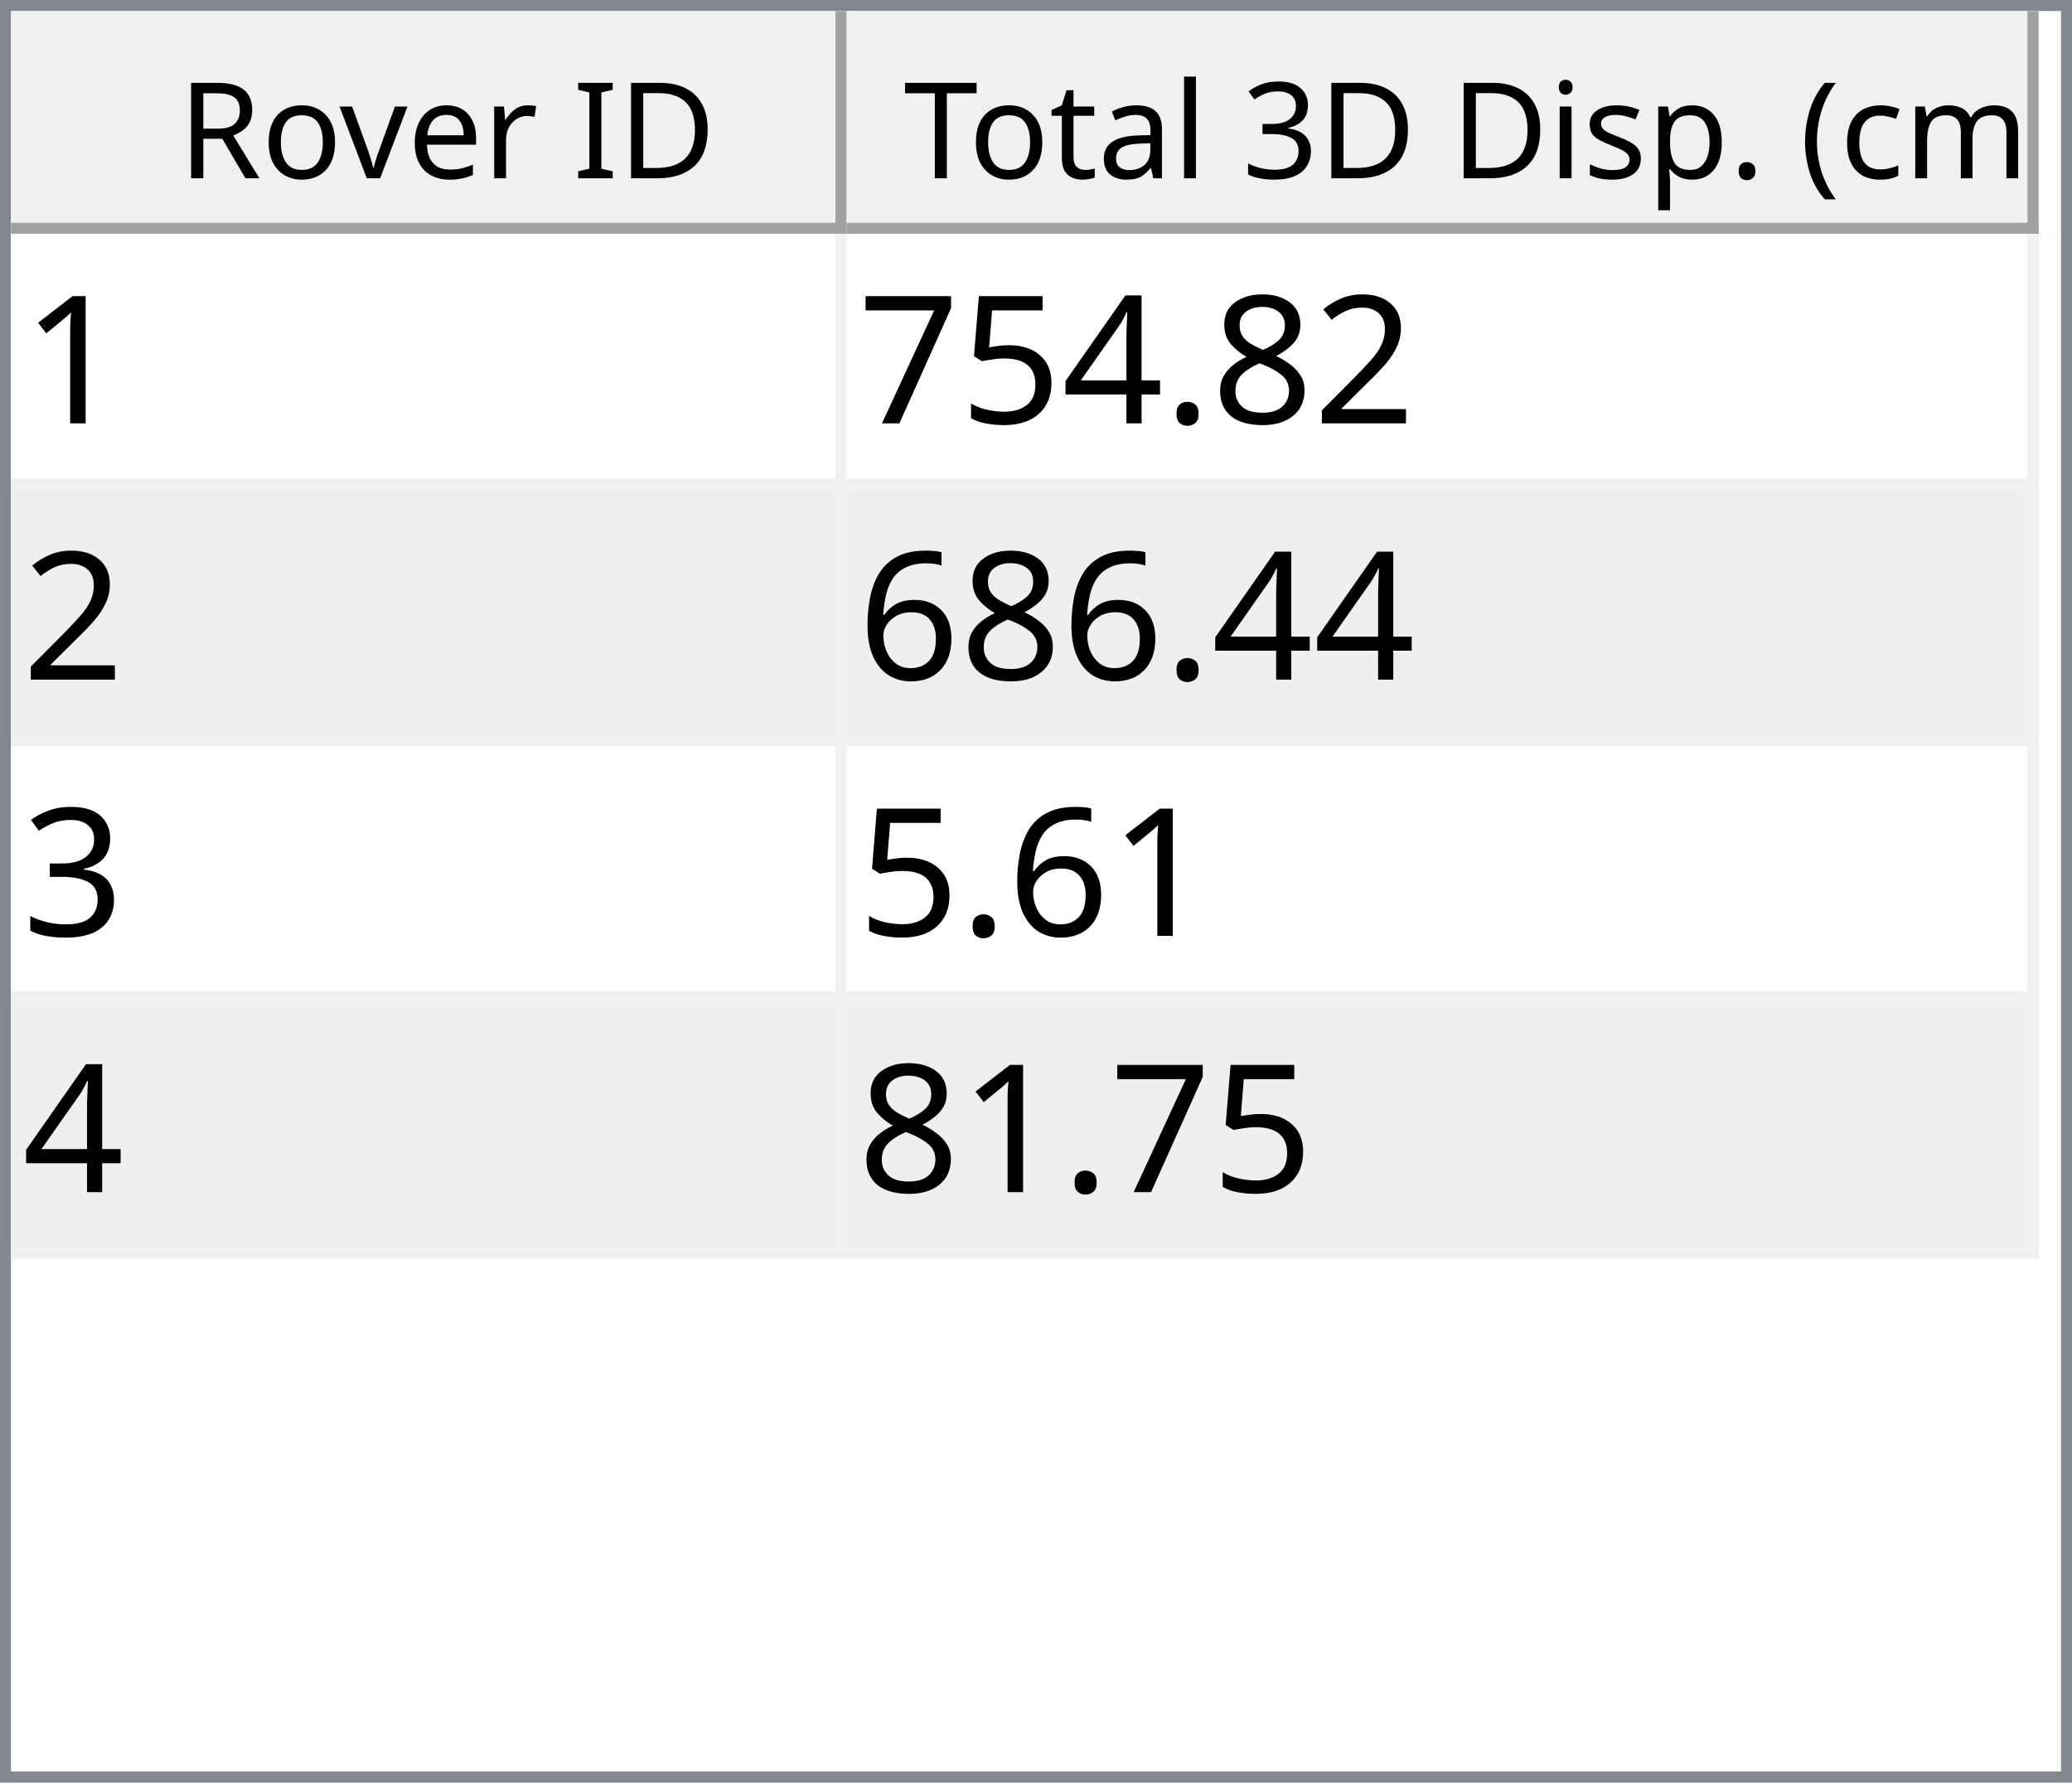
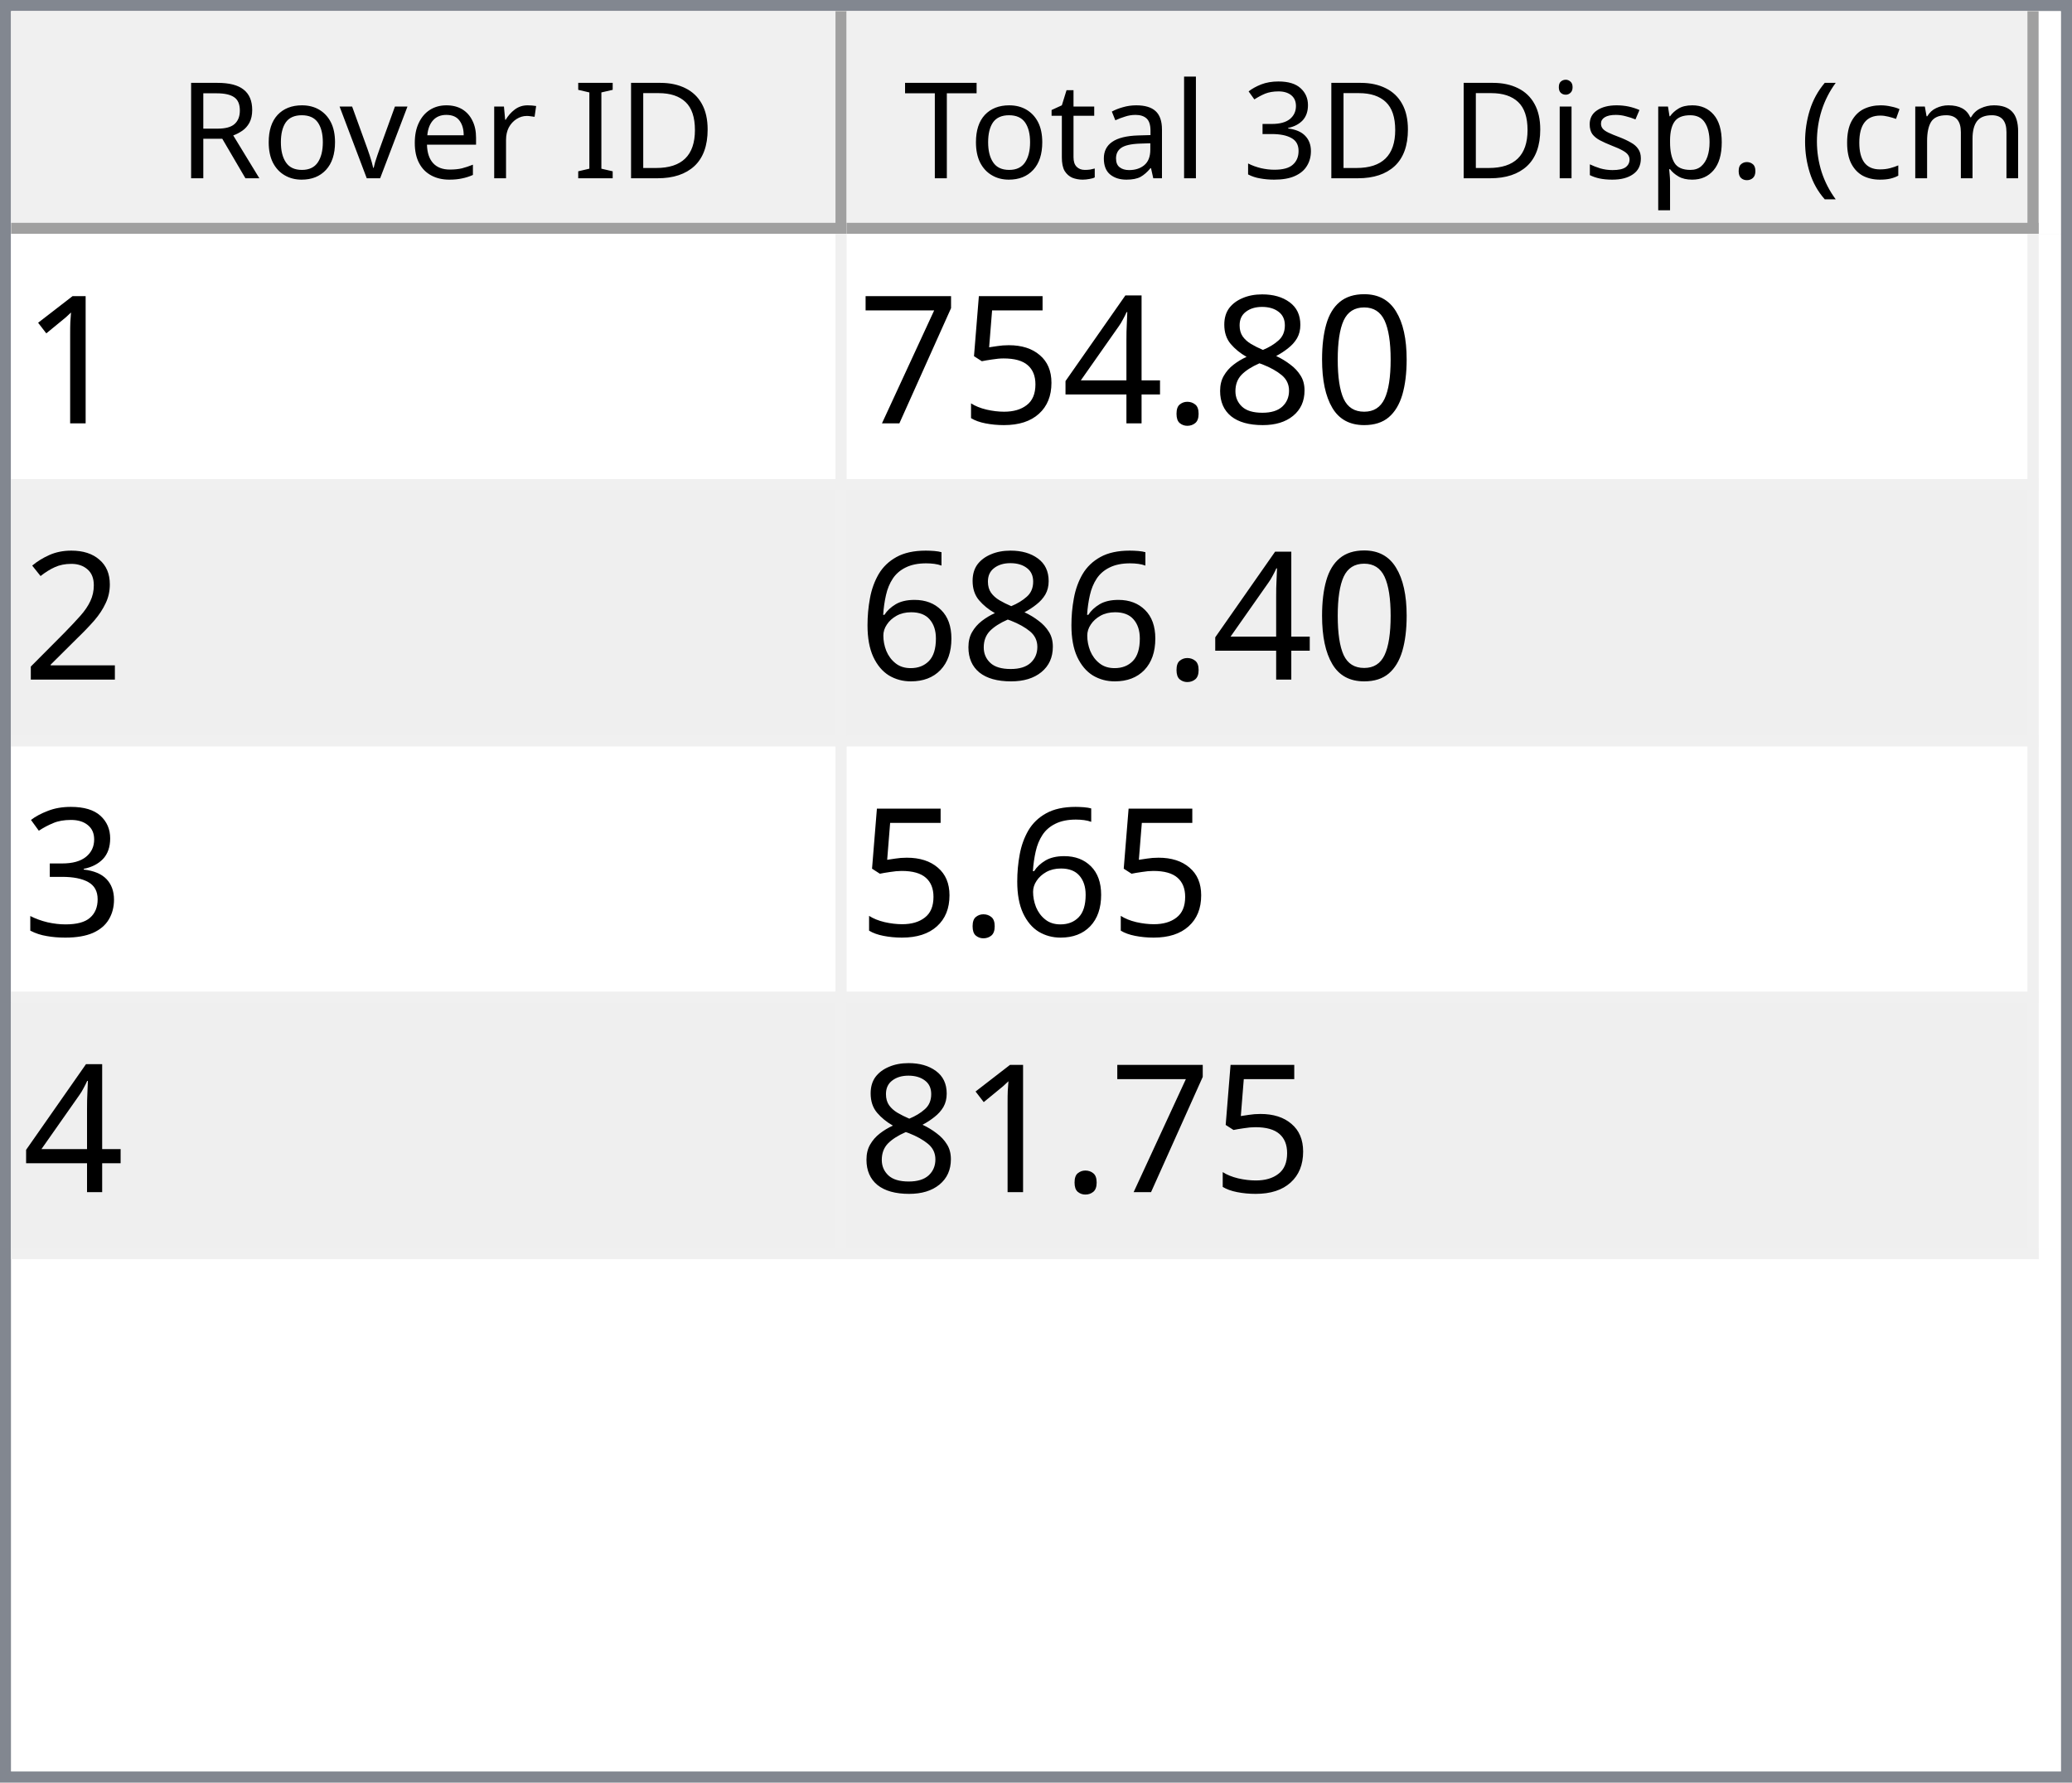
<svg xmlns="http://www.w3.org/2000/svg" style="fill-opacity:1; color-rendering:auto; color-interpolation:auto; text-rendering:auto; stroke:black; stroke-linecap:square; stroke-miterlimit:10; shape-rendering:auto; stroke-opacity:1; fill:black; stroke-dasharray:none; font-weight:normal; stroke-width:1; font-family:'Dialog'; font-style:normal; stroke-linejoin:miter; font-size:12px; stroke-dashoffset:0; image-rendering:auto;" width="186" height="160">
  <defs id="genericDefs" />
  <g>
    <defs id="defs1">
      <clipPath clipPathUnits="userSpaceOnUse" id="clipPath1">
        <path d="M0 0 L186 0 L186 160 L0 160 L0 0 Z" />
      </clipPath>
      <clipPath clipPathUnits="userSpaceOnUse" id="clipPath2">
        <path d="M0 0 L0 160 L186 160 L186 0 Z" />
      </clipPath>
      <clipPath clipPathUnits="userSpaceOnUse" id="clipPath3">
        <path d="M0 0 L0 20 L184 20 L184 0 Z" />
      </clipPath>
      <clipPath clipPathUnits="userSpaceOnUse" id="clipPath4">
        <path d="M0 0 L0 20 L75 20 L75 0 Z" />
      </clipPath>
      <clipPath clipPathUnits="userSpaceOnUse" id="clipPath5">
        <path d="M1 1 L1 19 L74 19 L74 1 Z" />
      </clipPath>
      <clipPath clipPathUnits="userSpaceOnUse" id="clipPath6">
        <path d="M0 0 L0 18 L73 18 L73 0 Z" />
      </clipPath>
      <clipPath clipPathUnits="userSpaceOnUse" id="clipPath7">
        <path d="M-0.5 -0.5 L-0.5 19.5 L74.5 19.5 L74.5 -0.5 Z" />
      </clipPath>
      <clipPath clipPathUnits="userSpaceOnUse" id="clipPath8">
        <path d="M0 0 L0 20 L107 20 L107 0 Z" />
      </clipPath>
      <clipPath clipPathUnits="userSpaceOnUse" id="clipPath9">
        <path d="M1 1 L1 19 L106 19 L106 1 Z" />
      </clipPath>
      <clipPath clipPathUnits="userSpaceOnUse" id="clipPath10">
        <path d="M0 0 L0 18 L105 18 L105 0 Z" />
      </clipPath>
      <clipPath clipPathUnits="userSpaceOnUse" id="clipPath11">
        <path d="M-0.5 -0.5 L-0.5 19.5 L106.5 19.5 L106.5 -0.5 Z" />
      </clipPath>
      <clipPath clipPathUnits="userSpaceOnUse" id="clipPath12">
        <path d="M0 0 L0 138 L184 138 L184 0 Z" />
      </clipPath>
      <clipPath clipPathUnits="userSpaceOnUse" id="clipPath13">
        <path d="M0 0 L0 92 L182 92 L182 0 Z" />
      </clipPath>
      <clipPath clipPathUnits="userSpaceOnUse" id="clipPath14">
        <path d="M-0.5 -0.5 L-0.5 91.5 L181.5 91.5 L181.5 -0.5 Z" />
      </clipPath>
      <clipPath clipPathUnits="userSpaceOnUse" id="clipPath15">
        <path d="M0 0 L0 22 L74 22 L74 0 Z" />
      </clipPath>
      <clipPath clipPathUnits="userSpaceOnUse" id="clipPath16">
        <path d="M0 0 L0 22 L106 22 L106 0 Z" />
      </clipPath>
      <font horiz-adv-x="64.551" id="font1">
        <font-face ascent="107.91" descent="25.098" units-per-em="100" style="font-style:normal; font-family:Segoe UI; font-weight:normal;" />
        <missing-glyph horiz-adv-x="64.551" d="M8.109 0 L8.109 68.266 L56.453 68.266 L56.453 0 L8.109 0 ZM15.328 7.234 L49.219 7.234 L49.219 61.031 L15.328 61.031 L15.328 7.234 Z" />
        <glyph unicode="D" horiz-adv-x="70.117" d="M9.188 0 L9.188 70.016 L28.516 70.016 Q65.531 70.016 65.531 35.891 Q65.531 19.672 55.25 9.836 Q44.969 0 27.734 0 L9.188 0 ZM17.391 62.594 L17.391 7.422 L27.828 7.422 Q41.609 7.422 49.273 14.797 Q56.938 22.172 56.938 35.688 Q56.938 62.594 28.328 62.594 L17.391 62.594 Z" />
        <glyph unicode="I" horiz-adv-x="26.611" d="M17.391 0 L9.188 0 L9.188 70.016 L17.391 70.016 L17.391 0 Z" />
        <glyph unicode=" " horiz-adv-x="27.393" d="" />
        <glyph unicode="r" horiz-adv-x="34.766" d="M34.188 41.891 Q32.078 43.5 28.125 43.5 Q23 43.5 19.555 38.672 Q16.109 33.844 16.109 25.484 L16.109 0 L8.109 0 L8.109 50 L16.109 50 L16.109 39.703 L16.312 39.703 Q18.016 44.969 21.531 47.922 Q25.047 50.875 29.391 50.875 Q32.516 50.875 34.188 50.203 L34.188 41.891 Z" />
        <glyph unicode="e" horiz-adv-x="52.295" d="M48.297 23 L12.984 23 Q13.188 14.656 17.484 10.109 Q21.781 5.562 29.297 5.562 Q37.75 5.562 44.828 11.141 L44.828 3.609 Q38.234 -1.172 27.391 -1.172 Q16.797 -1.172 10.742 5.641 Q4.688 12.453 4.688 24.812 Q4.688 36.469 11.305 43.82 Q17.922 51.172 27.734 51.172 Q37.547 51.172 42.922 44.828 Q48.297 38.484 48.297 27.203 L48.297 23 ZM40.094 29.781 Q40.047 36.719 36.75 40.578 Q33.453 44.438 27.594 44.438 Q21.922 44.438 17.969 40.383 Q14.016 36.328 13.094 29.781 L40.094 29.781 Z" />
        <glyph unicode="v" horiz-adv-x="47.9" d="M47.406 50 L27.484 0 L19.625 0 L0.688 50 L9.469 50 L22.172 13.672 Q23.578 9.672 23.922 6.688 L24.125 6.688 Q24.609 10.453 25.688 13.484 L38.969 50 L47.406 50 Z" />
        <glyph unicode="o" horiz-adv-x="58.594" d="M29 -1.172 Q17.922 -1.172 11.305 5.836 Q4.688 12.844 4.688 24.422 Q4.688 37.016 11.57 44.094 Q18.453 51.172 30.172 51.172 Q41.359 51.172 47.633 44.289 Q53.906 37.406 53.906 25.203 Q53.906 13.234 47.141 6.031 Q40.375 -1.172 29 -1.172 ZM29.594 44.438 Q21.875 44.438 17.383 39.188 Q12.891 33.938 12.891 24.703 Q12.891 15.828 17.43 10.695 Q21.969 5.562 29.594 5.562 Q37.359 5.562 41.531 10.594 Q45.703 15.625 45.703 24.906 Q45.703 34.281 41.531 39.359 Q37.359 44.438 29.594 44.438 Z" />
        <glyph unicode="R" horiz-adv-x="59.814" d="M59.375 0 L49.609 0 L37.891 19.625 Q36.281 22.359 34.766 24.289 Q33.25 26.219 31.664 27.438 Q30.078 28.656 28.25 29.219 Q26.422 29.781 24.125 29.781 L17.391 29.781 L17.391 0 L9.188 0 L9.188 70.016 L30.078 70.016 Q34.672 70.016 38.555 68.867 Q42.438 67.719 45.289 65.375 Q48.141 63.031 49.758 59.547 Q51.375 56.062 51.375 51.375 Q51.375 47.703 50.273 44.656 Q49.172 41.609 47.148 39.211 Q45.125 36.812 42.266 35.133 Q39.406 33.453 35.844 32.516 L35.844 32.328 Q37.594 31.547 38.891 30.547 Q40.188 29.547 41.359 28.18 Q42.531 26.812 43.68 25.078 Q44.828 23.344 46.234 21.047 L59.375 0 ZM17.391 62.594 L17.391 37.203 L28.516 37.203 Q31.594 37.203 34.203 38.133 Q36.812 39.062 38.719 40.797 Q40.625 42.531 41.703 45.047 Q42.781 47.562 42.781 50.688 Q42.781 56.297 39.141 59.445 Q35.5 62.594 28.609 62.594 L17.391 62.594 Z" />
        <glyph unicode=")" horiz-adv-x="30.176" d="M8.297 -15.922 L1.172 -15.922 Q16.406 2.344 16.406 26.812 Q16.406 51.469 1.078 70.016 L8.297 70.016 Q23.531 52.156 23.531 26.703 Q23.531 1.375 8.297 -15.922 Z" />
        <glyph unicode="m" horiz-adv-x="86.133" d="M79.109 0 L71.094 0 L71.094 28.719 Q71.094 37.016 68.531 40.727 Q65.969 44.438 59.906 44.438 Q54.781 44.438 51.195 39.75 Q47.609 35.062 47.609 28.516 L47.609 0 L39.594 0 L39.594 29.688 Q39.594 44.438 28.219 44.438 Q22.953 44.438 19.531 40.016 Q16.109 35.594 16.109 28.516 L16.109 0 L8.109 0 L8.109 50 L16.109 50 L16.109 42.094 L16.312 42.094 Q21.625 51.172 31.844 51.172 Q36.969 51.172 40.773 48.312 Q44.578 45.453 46 40.828 Q51.562 51.172 62.594 51.172 Q79.109 51.172 79.109 30.812 L79.109 0 Z" />
        <glyph unicode="c" horiz-adv-x="46.191" d="M42.188 2.297 Q36.422 -1.172 28.516 -1.172 Q17.828 -1.172 11.258 5.789 Q4.688 12.75 4.688 23.828 Q4.688 36.188 11.766 43.68 Q18.844 51.172 30.672 51.172 Q37.25 51.172 42.281 48.734 L42.281 40.531 Q36.719 44.438 30.375 44.438 Q22.703 44.438 17.797 38.945 Q12.891 33.453 12.891 24.516 Q12.891 15.719 17.508 10.641 Q22.125 5.562 29.891 5.562 Q36.422 5.562 42.188 9.906 L42.188 2.297 Z" />
        <glyph unicode="(" horiz-adv-x="30.176" d="M29.109 -15.922 L21.969 -15.922 Q6.844 1.375 6.844 26.703 Q6.844 52.156 21.969 70.016 L29.203 70.016 Q13.875 51.469 13.875 26.812 Q13.875 2.344 29.109 -15.922 Z" />
        <glyph unicode="." horiz-adv-x="21.68" d="M10.891 -1.078 Q8.641 -1.078 7.055 0.539 Q5.469 2.156 5.469 4.391 Q5.469 6.641 7.055 8.273 Q8.641 9.906 10.891 9.906 Q13.188 9.906 14.797 8.273 Q16.406 6.641 16.406 4.391 Q16.406 2.156 14.797 0.539 Q13.188 -1.078 10.891 -1.078 Z" />
        <glyph unicode="p" horiz-adv-x="58.789" d="M16.312 7.234 L16.109 7.234 L16.109 -23 L8.109 -23 L8.109 50 L16.109 50 L16.109 41.219 L16.312 41.219 Q22.219 51.172 33.594 51.172 Q43.266 51.172 48.688 44.461 Q54.109 37.75 54.109 26.469 Q54.109 13.922 48 6.375 Q41.891 -1.172 31.297 -1.172 Q21.578 -1.172 16.312 7.234 ZM16.109 27.391 L16.109 20.406 Q16.109 14.203 20.141 9.883 Q24.172 5.562 30.375 5.562 Q37.641 5.562 41.773 11.133 Q45.906 16.703 45.906 26.609 Q45.906 34.969 42.047 39.703 Q38.188 44.438 31.594 44.438 Q24.609 44.438 20.359 39.578 Q16.109 34.719 16.109 27.391 Z" />
        <glyph unicode="s" horiz-adv-x="42.432" d="M5.078 1.812 L5.078 10.406 Q11.625 5.562 19.484 5.562 Q30.031 5.562 30.031 12.594 Q30.031 14.594 29.125 15.992 Q28.219 17.391 26.68 18.461 Q25.141 19.531 23.07 20.383 Q21 21.234 18.609 22.172 Q15.281 23.484 12.766 24.828 Q10.25 26.172 8.57 27.859 Q6.891 29.547 6.031 31.695 Q5.172 33.844 5.172 36.719 Q5.172 40.234 6.789 42.945 Q8.406 45.656 11.086 47.484 Q13.766 49.312 17.211 50.242 Q20.656 51.172 24.312 51.172 Q30.812 51.172 35.938 48.922 L35.938 40.828 Q30.422 44.438 23.25 44.438 Q21 44.438 19.195 43.922 Q17.391 43.406 16.094 42.477 Q14.797 41.547 14.086 40.258 Q13.375 38.969 13.375 37.406 Q13.375 35.453 14.086 34.133 Q14.797 32.812 16.164 31.789 Q17.531 30.766 19.484 29.938 Q21.438 29.109 23.922 28.125 Q27.25 26.859 29.883 25.516 Q32.516 24.172 34.375 22.484 Q36.234 20.797 37.234 18.602 Q38.234 16.406 38.234 13.375 Q38.234 9.672 36.602 6.938 Q34.969 4.203 32.234 2.398 Q29.5 0.594 25.93 -0.289 Q22.359 -1.172 18.453 -1.172 Q10.75 -1.172 5.078 1.812 Z" />
        <glyph unicode="i" horiz-adv-x="24.219" d="M12.203 62.703 Q10.062 62.703 8.547 64.164 Q7.031 65.625 7.031 67.875 Q7.031 70.125 8.547 71.609 Q10.062 73.094 12.203 73.094 Q14.406 73.094 15.945 71.609 Q17.484 70.125 17.484 67.875 Q17.484 65.719 15.945 64.211 Q14.406 62.703 12.203 62.703 ZM16.109 0 L8.109 0 L8.109 50 L16.109 50 L16.109 0 Z" />
        <glyph unicode="3" horiz-adv-x="53.906" d="M46.531 19.828 Q46.531 15.094 44.75 11.211 Q42.969 7.328 39.719 4.57 Q36.469 1.812 31.93 0.297 Q27.391 -1.219 21.922 -1.219 Q11.922 -1.219 6 2.594 L6 11.188 Q13.094 5.609 22.219 5.609 Q25.875 5.609 28.828 6.539 Q31.781 7.469 33.906 9.227 Q36.031 10.984 37.18 13.477 Q38.328 15.969 38.328 19.094 Q38.328 32.812 18.797 32.812 L12.984 32.812 L12.984 39.594 L18.5 39.594 Q35.797 39.594 35.797 52.484 Q35.797 64.406 22.609 64.406 Q15.188 64.406 8.688 59.422 L8.688 67.188 Q15.375 71.188 24.609 71.188 Q29 71.188 32.57 69.969 Q36.141 68.75 38.68 66.555 Q41.219 64.359 42.609 61.281 Q44 58.203 44 54.5 Q44 40.672 30.031 36.719 L30.031 36.531 Q33.594 36.141 36.625 34.797 Q39.656 33.453 41.852 31.305 Q44.047 29.156 45.289 26.25 Q46.531 23.344 46.531 19.828 Z" />
        <glyph unicode="l" horiz-adv-x="24.219" d="M16.109 0 L8.109 0 L8.109 74.031 L16.109 74.031 L16.109 0 Z" />
        <glyph unicode="a" horiz-adv-x="50.879" d="M43.891 0 L35.891 0 L35.891 7.812 L35.688 7.812 Q30.469 -1.172 20.312 -1.172 Q12.844 -1.172 8.617 2.781 Q4.391 6.734 4.391 13.281 Q4.391 27.297 20.906 29.594 L35.891 31.688 Q35.891 44.438 25.594 44.438 Q16.547 44.438 9.281 38.281 L9.281 46.484 Q16.656 51.172 26.266 51.172 Q43.891 51.172 43.891 32.516 L43.891 0 ZM35.891 25.297 L23.828 23.641 Q18.266 22.859 15.43 20.875 Q12.594 18.891 12.594 13.875 Q12.594 10.203 15.211 7.883 Q17.828 5.562 22.172 5.562 Q28.125 5.562 32.008 9.742 Q35.891 13.922 35.891 20.312 L35.891 25.297 Z" />
        <glyph unicode="t" horiz-adv-x="33.887" d="M31.297 0.484 Q28.469 -1.078 23.828 -1.078 Q10.688 -1.078 10.688 13.578 L10.688 43.172 L2.094 43.172 L2.094 50 L10.688 50 L10.688 62.203 L18.703 64.797 L18.703 50 L31.297 50 L31.297 43.172 L18.703 43.172 L18.703 14.984 Q18.703 9.969 20.414 7.82 Q22.125 5.672 26.078 5.672 Q29.109 5.672 31.297 7.328 L31.297 0.484 Z" />
        <glyph unicode="T" horiz-adv-x="52.393" d="M50.594 62.594 L30.375 62.594 L30.375 0 L22.172 0 L22.172 62.594 L2 62.594 L2 70.016 L50.594 70.016 L50.594 62.594 Z" />
      </font>
      <font horiz-adv-x="75.0" id="font2">
        <font-face ascent="100.537" descent="21.973" units-per-em="100" style="font-style:normal; font-family:sans-serif; font-weight:normal;" />
        <missing-glyph horiz-adv-x="75.0" d="M12.5 0 L12.5 62.5 L62.5 62.5 L62.5 0 L12.5 0 ZM14.062 1.562 L60.938 1.562 L60.938 60.938 L14.062 60.938 L14.062 1.562 Z" />
        <glyph unicode="1" horiz-adv-x="55.615" d="M37.25 0 L28.469 0 L28.469 56 Q25.297 52.984 20.141 49.953 Q14.984 46.922 10.891 45.406 L10.891 53.906 Q18.266 57.375 23.781 62.305 Q29.297 67.234 31.594 71.875 L37.25 71.875 L37.25 0 Z" />
-         <glyph unicode="2" horiz-adv-x="55.615" d="M50.344 8.453 L50.344 0 L3.031 0 Q2.938 3.172 4.047 6.109 Q5.859 10.938 9.836 15.625 Q13.812 20.312 21.344 26.469 Q33.016 36.031 37.117 41.625 Q41.219 47.219 41.219 52.203 Q41.219 57.422 37.477 61.008 Q33.734 64.594 27.734 64.594 Q21.391 64.594 17.578 60.789 Q13.766 56.984 13.719 50.25 L4.688 51.172 Q5.609 61.281 11.664 66.578 Q17.719 71.875 27.938 71.875 Q38.234 71.875 44.242 66.164 Q50.25 60.453 50.25 52 Q50.25 47.703 48.492 43.555 Q46.734 39.406 42.656 34.812 Q38.578 30.219 29.109 22.219 Q21.188 15.578 18.945 13.211 Q16.703 10.844 15.234 8.453 L50.344 8.453 Z" />
+         <glyph unicode="0" horiz-adv-x="55.615" d="M4.156 35.297 Q4.156 48 6.766 55.742 Q9.375 63.484 14.523 67.68 Q19.672 71.875 27.484 71.875 Q33.25 71.875 37.594 69.555 Q41.938 67.234 44.773 62.867 Q47.609 58.5 49.219 52.227 Q50.828 45.953 50.828 35.297 Q50.828 22.703 48.242 14.969 Q45.656 7.234 40.508 3.008 Q35.359 -1.219 27.484 -1.219 Q17.141 -1.219 11.234 6.203 Q4.156 15.141 4.156 35.297 ZM13.188 35.297 Q13.188 17.672 17.312 11.836 Q21.438 6 27.484 6 Q33.547 6 37.672 11.859 Q41.797 17.719 41.797 35.297 Q41.797 52.984 37.672 58.789 Q33.547 64.594 27.391 64.594 Q21.344 64.594 17.719 59.469 Q13.188 52.938 13.188 35.297 Z" />
        <glyph unicode="8" horiz-adv-x="55.615" d="M17.672 38.812 Q12.203 40.828 9.57 44.539 Q6.938 48.25 6.938 53.422 Q6.938 61.234 12.555 66.555 Q18.172 71.875 27.484 71.875 Q36.859 71.875 42.578 66.43 Q48.297 60.984 48.297 53.172 Q48.297 48.188 45.68 44.508 Q43.062 40.828 37.75 38.812 Q44.344 36.672 47.781 31.883 Q51.219 27.094 51.219 20.453 Q51.219 11.281 44.727 5.031 Q38.234 -1.219 27.641 -1.219 Q17.047 -1.219 10.547 5.055 Q4.047 11.328 4.047 20.703 Q4.047 27.688 7.594 32.398 Q11.141 37.109 17.672 38.812 ZM15.922 53.719 Q15.922 48.641 19.195 45.414 Q22.469 42.188 27.688 42.188 Q32.766 42.188 36.016 45.383 Q39.266 48.578 39.266 53.219 Q39.266 58.062 35.914 61.359 Q32.562 64.656 27.594 64.656 Q22.562 64.656 19.242 61.43 Q15.922 58.203 15.922 53.719 ZM13.094 20.656 Q13.094 16.891 14.875 13.375 Q16.656 9.859 20.172 7.93 Q23.688 6 27.734 6 Q34.031 6 38.133 10.055 Q42.234 14.109 42.234 20.359 Q42.234 26.703 38.016 30.859 Q33.797 35.016 27.438 35.016 Q21.234 35.016 17.164 30.914 Q13.094 26.812 13.094 20.656 Z" />
        <glyph unicode="." horiz-adv-x="27.783" d="M9.078 0 L9.078 10.016 L19.094 10.016 L19.094 0 L9.078 0 Z" />
        <glyph unicode="4" horiz-adv-x="55.615" d="M32.328 0 L32.328 17.141 L1.266 17.141 L1.266 25.203 L33.938 71.578 L41.109 71.578 L41.109 25.203 L50.781 25.203 L50.781 17.141 L41.109 17.141 L41.109 0 L32.328 0 ZM32.328 25.203 L32.328 57.469 L9.906 25.203 L32.328 25.203 Z" />
        <glyph unicode="5" horiz-adv-x="55.615" d="M4.156 18.75 L13.375 19.531 Q14.406 12.797 18.141 9.398 Q21.875 6 27.156 6 Q33.5 6 37.891 10.789 Q42.281 15.578 42.281 23.484 Q42.281 31 38.062 35.352 Q33.844 39.703 27 39.703 Q22.75 39.703 19.336 37.773 Q15.922 35.844 13.969 32.766 L5.719 33.844 L12.641 70.609 L48.25 70.609 L48.25 62.203 L19.672 62.203 L15.828 42.969 Q22.266 47.469 29.344 47.469 Q38.719 47.469 45.164 40.969 Q51.609 34.469 51.609 24.266 Q51.609 14.547 45.953 7.469 Q39.062 -1.219 27.156 -1.219 Q17.391 -1.219 11.211 4.25 Q5.031 9.719 4.156 18.75 Z" />
        <glyph unicode="7" horiz-adv-x="55.615" d="M4.734 62.203 L4.734 70.656 L51.078 70.656 L51.078 63.812 Q44.234 56.547 37.523 44.484 Q30.812 32.422 27.156 19.672 Q24.516 10.688 23.781 0 L14.75 0 Q14.891 8.453 18.062 20.414 Q21.234 32.375 27.172 43.484 Q33.109 54.594 39.797 62.203 L4.734 62.203 Z" />
+         <glyph unicode="2" horiz-adv-x="55.615" d="M50.344 8.453 L50.344 0 L3.031 0 Q2.938 3.172 4.047 6.109 Q5.859 10.938 9.836 15.625 Q13.812 20.312 21.344 26.469 Q33.016 36.031 37.117 41.625 Q41.219 47.219 41.219 52.203 Q41.219 57.422 37.477 61.008 Q33.734 64.594 27.734 64.594 Q21.391 64.594 17.578 60.789 Q13.766 56.984 13.719 50.25 L4.688 51.172 Q5.609 61.281 11.664 66.578 Q17.719 71.875 27.938 71.875 Q38.234 71.875 44.242 66.164 Q50.25 60.453 50.25 52 Q50.25 47.703 48.492 43.555 Q46.734 39.406 42.656 34.812 Q38.578 30.219 29.109 22.219 Q21.188 15.578 18.945 13.211 Q16.703 10.844 15.234 8.453 L50.344 8.453 Z" />
        <glyph unicode="6" horiz-adv-x="55.615" d="M49.75 54.047 L41.016 53.375 Q39.844 58.547 37.703 60.891 Q34.125 64.656 28.906 64.656 Q24.703 64.656 21.531 62.312 Q17.391 59.281 14.992 53.469 Q12.594 47.656 12.5 36.922 Q15.672 41.75 20.266 44.094 Q24.859 46.438 29.891 46.438 Q38.672 46.438 44.852 39.969 Q51.031 33.5 51.031 23.25 Q51.031 16.5 48.125 10.719 Q45.219 4.938 40.141 1.859 Q35.062 -1.219 28.609 -1.219 Q17.625 -1.219 10.695 6.859 Q3.766 14.938 3.766 33.5 Q3.766 54.25 11.422 63.672 Q18.109 71.875 29.438 71.875 Q37.891 71.875 43.289 67.141 Q48.688 62.406 49.75 54.047 ZM13.875 23.188 Q13.875 18.656 15.797 14.508 Q17.719 10.359 21.188 8.18 Q24.656 6 28.469 6 Q34.031 6 38.039 10.492 Q42.047 14.984 42.047 22.703 Q42.047 30.125 38.086 34.398 Q34.125 38.672 28.125 38.672 Q22.172 38.672 18.023 34.398 Q13.875 30.125 13.875 23.188 Z" />
        <glyph unicode="3" horiz-adv-x="55.615" d="M4.203 18.891 L12.984 20.062 Q14.5 12.594 18.141 9.297 Q21.781 6 27 6 Q33.203 6 37.477 10.297 Q41.75 14.594 41.75 20.953 Q41.75 27 37.797 30.93 Q33.844 34.859 27.734 34.859 Q25.25 34.859 21.531 33.891 L22.516 41.609 Q23.391 41.5 23.922 41.5 Q29.547 41.5 34.039 44.43 Q38.531 47.359 38.531 53.469 Q38.531 58.297 35.258 61.477 Q31.984 64.656 26.812 64.656 Q21.688 64.656 18.266 61.43 Q14.844 58.203 13.875 51.766 L5.078 53.328 Q6.688 62.156 12.398 67.016 Q18.109 71.875 26.609 71.875 Q32.469 71.875 37.398 69.359 Q42.328 66.844 44.945 62.5 Q47.562 58.156 47.562 53.266 Q47.562 48.641 45.07 44.828 Q42.578 41.016 37.703 38.766 Q44.047 37.312 47.562 32.695 Q51.078 28.078 51.078 21.141 Q51.078 11.766 44.242 5.25 Q37.406 -1.266 26.953 -1.266 Q17.531 -1.266 11.305 4.352 Q5.078 9.969 4.203 18.891 Z" />
      </font>
    </defs>
    <g style="fill:white; stroke:white;">
      <rect x="0" y="0" width="186" style="clip-path:url(#clipPath1); stroke:none;" height="160" />
    </g>
    <g style="fill:white; text-rendering:optimizeSpeed; color-rendering:optimizeSpeed; image-rendering:optimizeSpeed; shape-rendering:crispEdges; stroke:white; color-interpolation:sRGB;">
      <rect x="0" width="186" height="160" y="0" style="stroke:none;" />
      <path style="stroke:none;" d="M0 160 L186 160 L186 0 L0 0 Z" />
    </g>
    <g style="fill:rgb(240,240,240); font-family:'Segoe UI'; stroke:rgb(240,240,240);">
      <rect x="0" y="0" width="186" style="clip-path:url(#clipPath2); stroke:none;" height="160" />
    </g>
    <g style="fill:rgb(130,135,144); font-family:'Segoe UI'; stroke:rgb(130,135,144);">
      <path d="M0 0 L186 0 L186 160 L0 160 L0 0 ZM1 1 L185 1 L185 159 L1 159 L1 1 Z" style="fill-rule:evenodd; clip-path:url(#clipPath2); stroke:none;" />
    </g>
    <g style="fill:white; font-family:'Segoe UI'; stroke:white;" transform="translate(1,1)">
      <rect x="0" y="0" width="184" style="clip-path:url(#clipPath3); stroke:none;" height="20" />
    </g>
    <g style="fill:rgb(240,240,240); font-family:'Segoe UI'; stroke:rgb(240,240,240);" transform="translate(1,1)">
      <rect x="0" y="0" width="75" style="clip-path:url(#clipPath4); stroke:none;" height="20" />
    </g>
    <g style="font-family:'Segoe UI';" transform="translate(2,2)">
      <text x="14" xml:space="preserve" y="14" style="clip-path:url(#clipPath6); stroke:none;">Rover ID</text>
    </g>
    <g style="fill:rgb(160,160,160); font-family:'Segoe UI'; stroke:rgb(160,160,160); stroke-linejoin:bevel;" transform="translate(1.5,1.5)">
      <line x1="74" x2="74" y1="0" style="fill:none; clip-path:url(#clipPath7);" y2="19" />
    </g>
    <g style="fill:rgb(160,160,160); font-family:'Segoe UI'; stroke:rgb(160,160,160); stroke-linejoin:bevel;" transform="matrix(1,0,0,1,1,1) translate(0.5,0.5)">
      <line x1="0" x2="74" y1="19" style="fill:none; clip-path:url(#clipPath7);" y2="19" />
    </g>
    <g style="fill:rgb(240,240,240); font-family:'Segoe UI'; stroke:rgb(240,240,240);" transform="translate(76,1)">
      <rect x="0" y="0" width="107" style="clip-path:url(#clipPath8); stroke:none;" height="20" />
    </g>
    <g style="font-family:'Segoe UI';" transform="translate(77,2)">
      <text x="1" xml:space="preserve" y="14" style="clip-path:url(#clipPath10); stroke:none;"> Total 3D Disp. (cm)</text>
    </g>
    <g style="fill:rgb(160,160,160); font-family:'Segoe UI'; stroke:rgb(160,160,160); stroke-linejoin:bevel;" transform="translate(76.5,1.5)">
      <line x1="106" x2="106" y1="0" style="fill:none; clip-path:url(#clipPath11);" y2="19" />
    </g>
    <g style="fill:rgb(160,160,160); font-family:'Segoe UI'; stroke:rgb(160,160,160); stroke-linejoin:bevel;" transform="matrix(1,0,0,1,76,1) translate(0.5,0.5)">
      <line x1="0" x2="106" y1="19" style="fill:none; clip-path:url(#clipPath11);" y2="19" />
    </g>
    <g style="fill:white; font-family:'Segoe UI'; stroke:white;" transform="translate(1,21)">
      <rect x="0" y="0" width="184" style="clip-path:url(#clipPath12); stroke:none;" height="138" />
    </g>
    <g style="fill:rgb(240,240,240); font-size:16px; font-family:sans-serif; stroke:rgb(240,240,240);" transform="translate(1,21)">
      <rect x="0" y="0" width="182" style="clip-path:url(#clipPath13); stroke:none;" height="92" />
      <line transform="translate(0.5,0.5)" x1="0" x2="181" y1="22" style="clip-path:url(#clipPath14); fill:none; stroke-linejoin:bevel;" y2="22" />
    </g>
    <g transform="matrix(1,0,0,1,1,21) translate(0.5,0.5)" style="fill:rgb(240,240,240); font-size:16px; font-family:sans-serif; stroke:rgb(240,240,240); stroke-linejoin:bevel;">
      <line x1="0" x2="181" y1="45" style="fill:none; clip-path:url(#clipPath14);" y2="45" />
    </g>
    <g transform="matrix(1,0,0,1,1,21) translate(0.5,0.5)" style="fill:rgb(240,240,240); font-size:16px; font-family:sans-serif; stroke:rgb(240,240,240); stroke-linejoin:bevel;">
      <line x1="0" x2="181" y1="68" style="fill:none; clip-path:url(#clipPath14);" y2="68" />
    </g>
    <g transform="matrix(1,0,0,1,1,21) translate(0.5,0.5)" style="fill:rgb(240,240,240); font-size:16px; font-family:sans-serif; stroke:rgb(240,240,240); stroke-linejoin:bevel;">
      <line x1="0" x2="181" y1="91" style="fill:none; clip-path:url(#clipPath14);" y2="91" />
    </g>
    <g transform="matrix(1,0,0,1,1,21) translate(0.5,0.5)" style="fill:rgb(240,240,240); font-size:16px; font-family:sans-serif; stroke:rgb(240,240,240); stroke-linejoin:bevel;">
      <line x1="74" x2="74" y1="0" style="fill:none; clip-path:url(#clipPath14);" y2="91" />
    </g>
    <g transform="matrix(1,0,0,1,1,21) translate(0.5,0.5)" style="fill:rgb(240,240,240); font-size:16px; font-family:sans-serif; stroke:rgb(240,240,240); stroke-linejoin:bevel;">
      <line x1="181" x2="181" y1="0" style="fill:none; clip-path:url(#clipPath14);" y2="91" />
    </g>
    <g style="fill:white; font-size:16px; font-family:sans-serif; stroke:white;" transform="matrix(1,0,0,1,1,21)">
      <rect x="0" y="0" width="74" style="clip-path:url(#clipPath15); stroke:none;" height="22" />
      <text x="1" y="17" style="fill:black; clip-path:url(#clipPath15); stroke:none;" xml:space="preserve">1</text>
    </g>
    <g style="fill:white; font-size:16px; font-family:sans-serif; stroke:white;" transform="matrix(1,0,0,1,1,21) translate(75,0)">
      <rect x="0" y="0" width="106" style="clip-path:url(#clipPath16); stroke:none;" height="22" />
-       <text x="1" y="17" style="fill:black; clip-path:url(#clipPath16); stroke:none;" xml:space="preserve">754.82</text>
+       <text x="1" y="17" style="fill:black; clip-path:url(#clipPath16); stroke:none;" xml:space="preserve">754.80</text>
    </g>
    <g style="fill:rgb(239,239,239); font-size:16px; font-family:sans-serif; stroke:rgb(239,239,239);" transform="matrix(1,0,0,1,1,21) translate(0,23)">
      <rect x="0" y="0" width="74" style="clip-path:url(#clipPath15); stroke:none;" height="22" />
      <text x="1" y="17" style="fill:black; clip-path:url(#clipPath15); stroke:none;" xml:space="preserve">2</text>
    </g>
    <g style="fill:rgb(239,239,239); font-size:16px; font-family:sans-serif; stroke:rgb(239,239,239);" transform="matrix(1,0,0,1,1,21) translate(75,23)">
      <rect x="0" y="0" width="106" style="clip-path:url(#clipPath16); stroke:none;" height="22" />
-       <text x="1" y="17" style="fill:black; clip-path:url(#clipPath16); stroke:none;" xml:space="preserve">686.44</text>
+       <text x="1" y="17" style="fill:black; clip-path:url(#clipPath16); stroke:none;" xml:space="preserve">686.40</text>
    </g>
    <g style="fill:white; font-size:16px; font-family:sans-serif; stroke:white;" transform="matrix(1,0,0,1,1,21) translate(0,46)">
      <rect x="0" y="0" width="74" style="clip-path:url(#clipPath15); stroke:none;" height="22" />
      <text x="1" y="17" style="fill:black; clip-path:url(#clipPath15); stroke:none;" xml:space="preserve">3</text>
    </g>
    <g style="fill:white; font-size:16px; font-family:sans-serif; stroke:white;" transform="matrix(1,0,0,1,1,21) translate(75,46)">
      <rect x="0" y="0" width="106" style="clip-path:url(#clipPath16); stroke:none;" height="22" />
-       <text x="1" y="17" style="fill:black; clip-path:url(#clipPath16); stroke:none;" xml:space="preserve">5.61</text>
+       <text x="1" y="17" style="fill:black; clip-path:url(#clipPath16); stroke:none;" xml:space="preserve">5.65</text>
    </g>
    <g style="fill:rgb(239,239,239); font-size:16px; font-family:sans-serif; stroke:rgb(239,239,239);" transform="matrix(1,0,0,1,1,21) translate(0,69)">
      <rect x="0" y="0" width="74" style="clip-path:url(#clipPath15); stroke:none;" height="22" />
      <text x="1" y="17" style="fill:black; clip-path:url(#clipPath15); stroke:none;" xml:space="preserve">4</text>
    </g>
    <g style="fill:rgb(239,239,239); font-size:16px; font-family:sans-serif; stroke:rgb(239,239,239);" transform="matrix(1,0,0,1,1,21) translate(75,69)">
      <rect x="0" y="0" width="106" style="clip-path:url(#clipPath16); stroke:none;" height="22" />
      <text x="1" y="17" style="fill:black; clip-path:url(#clipPath16); stroke:none;" xml:space="preserve">81.75</text>
    </g>
  </g>
</svg>
